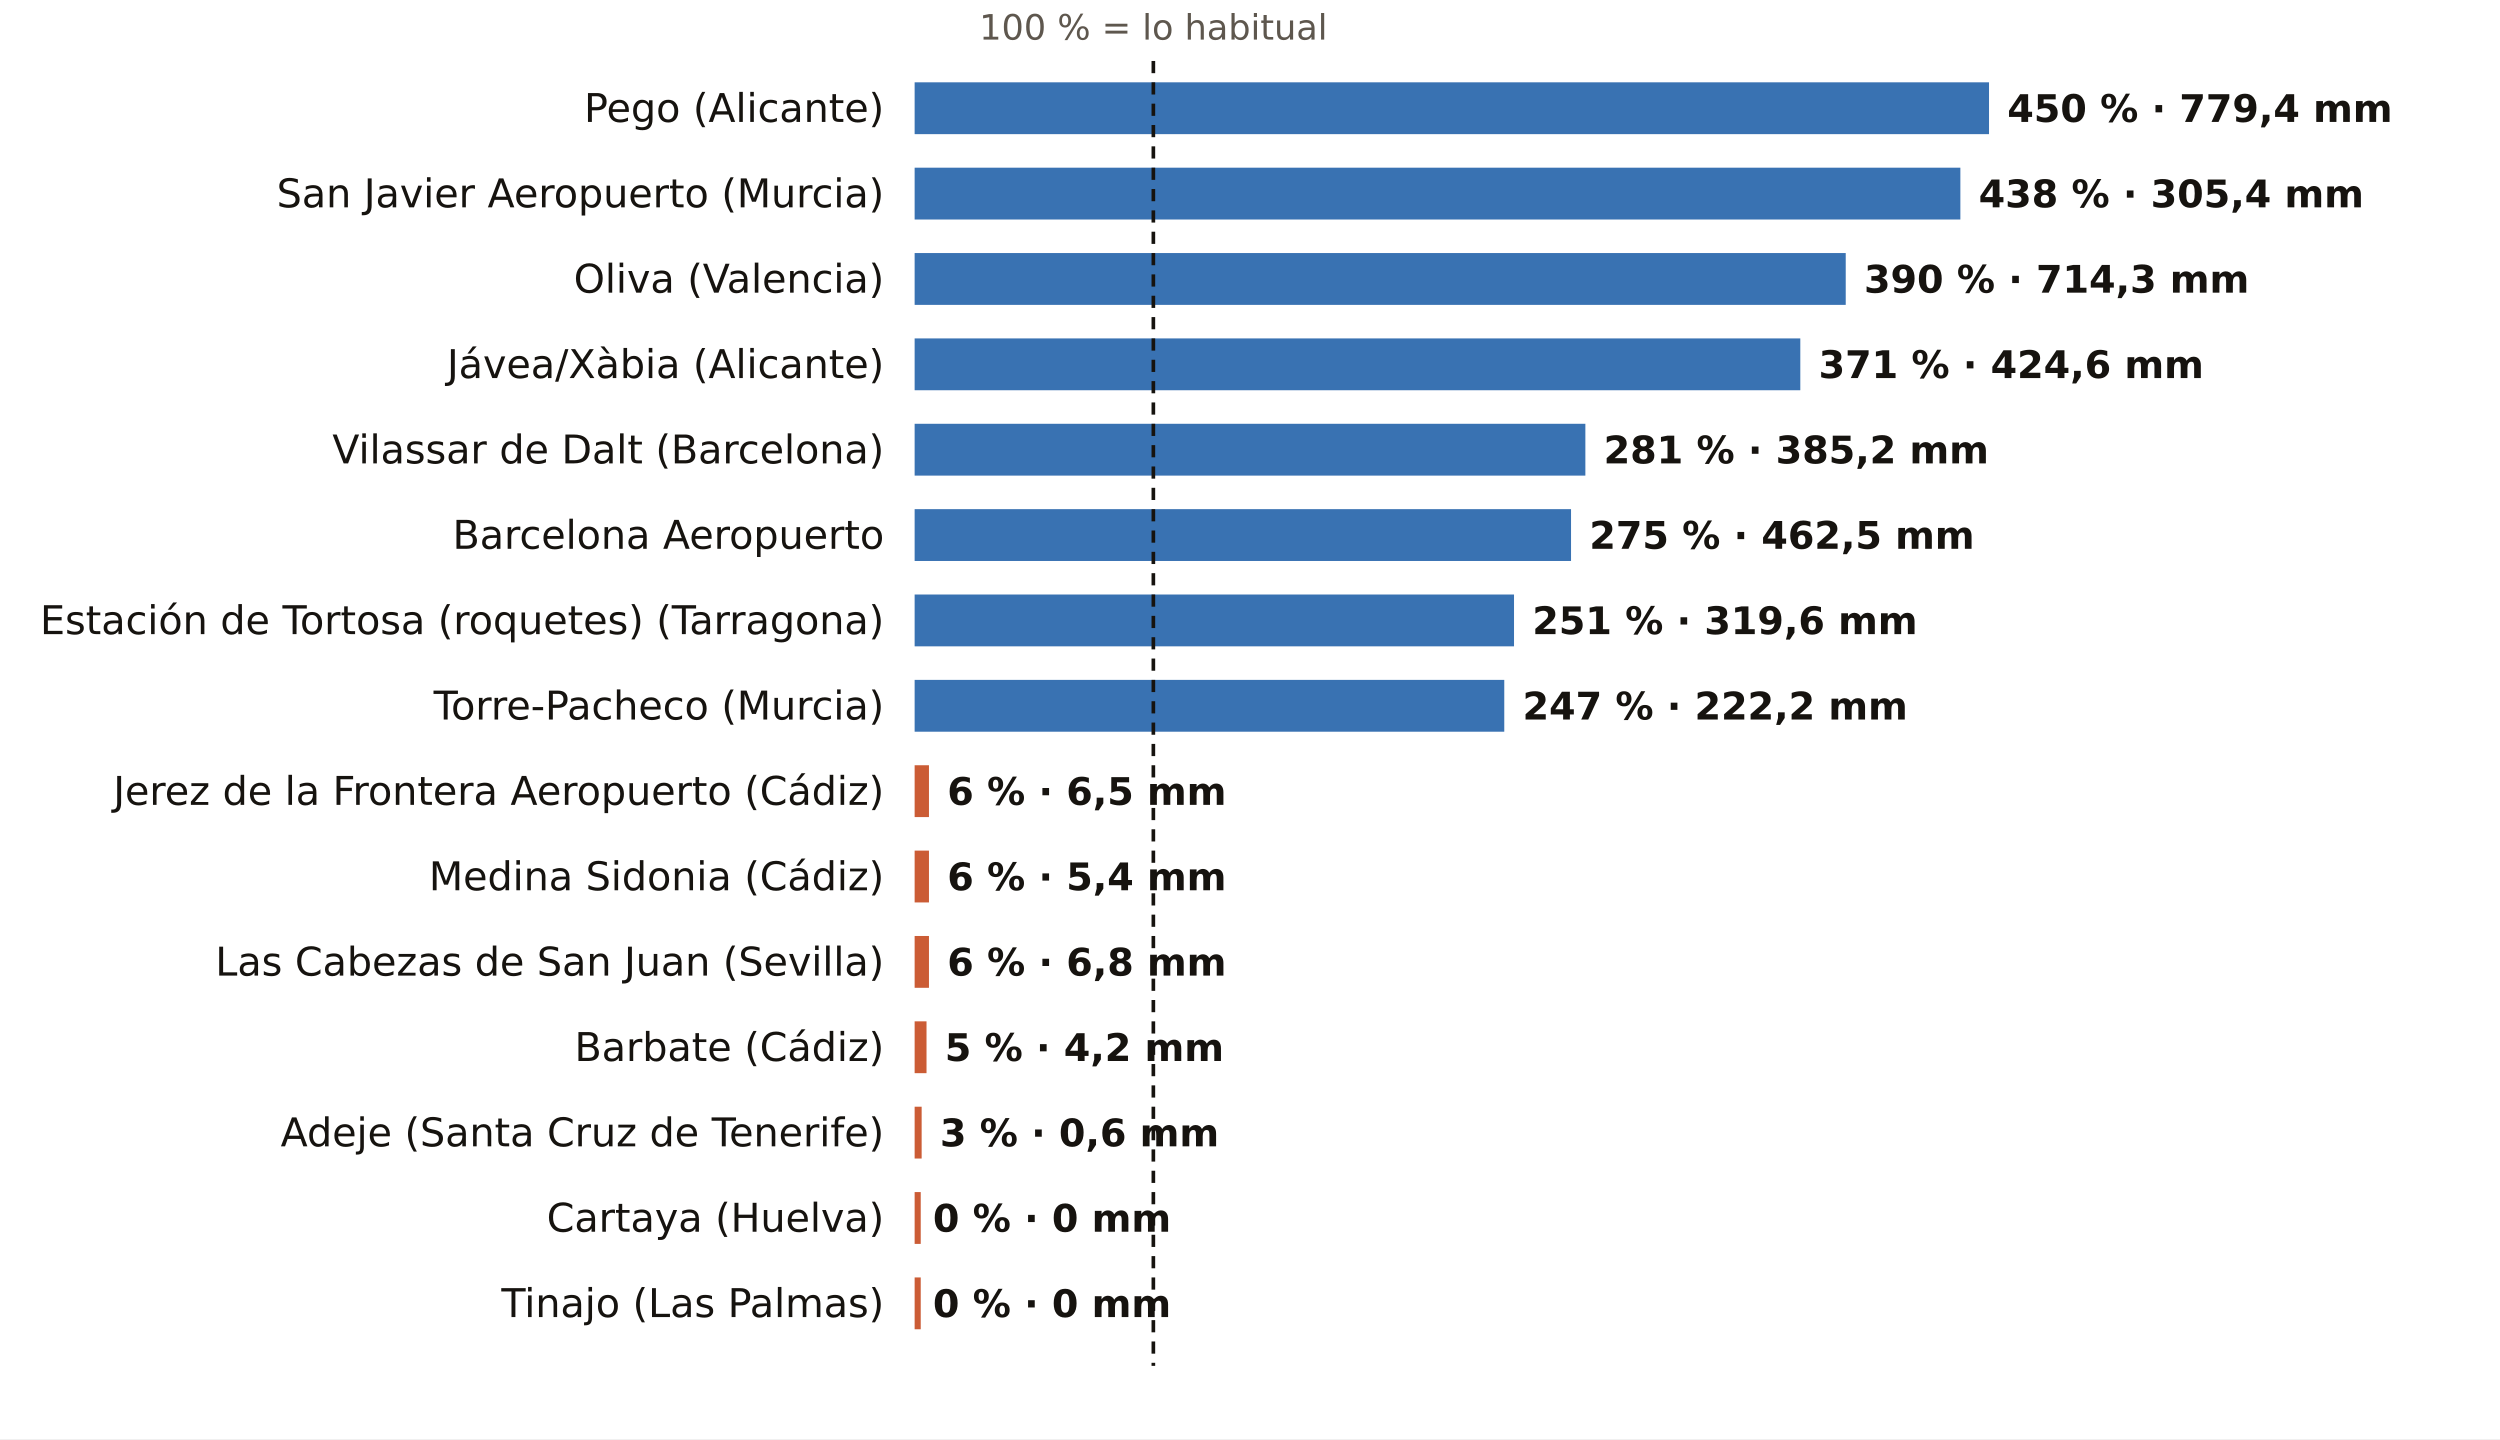
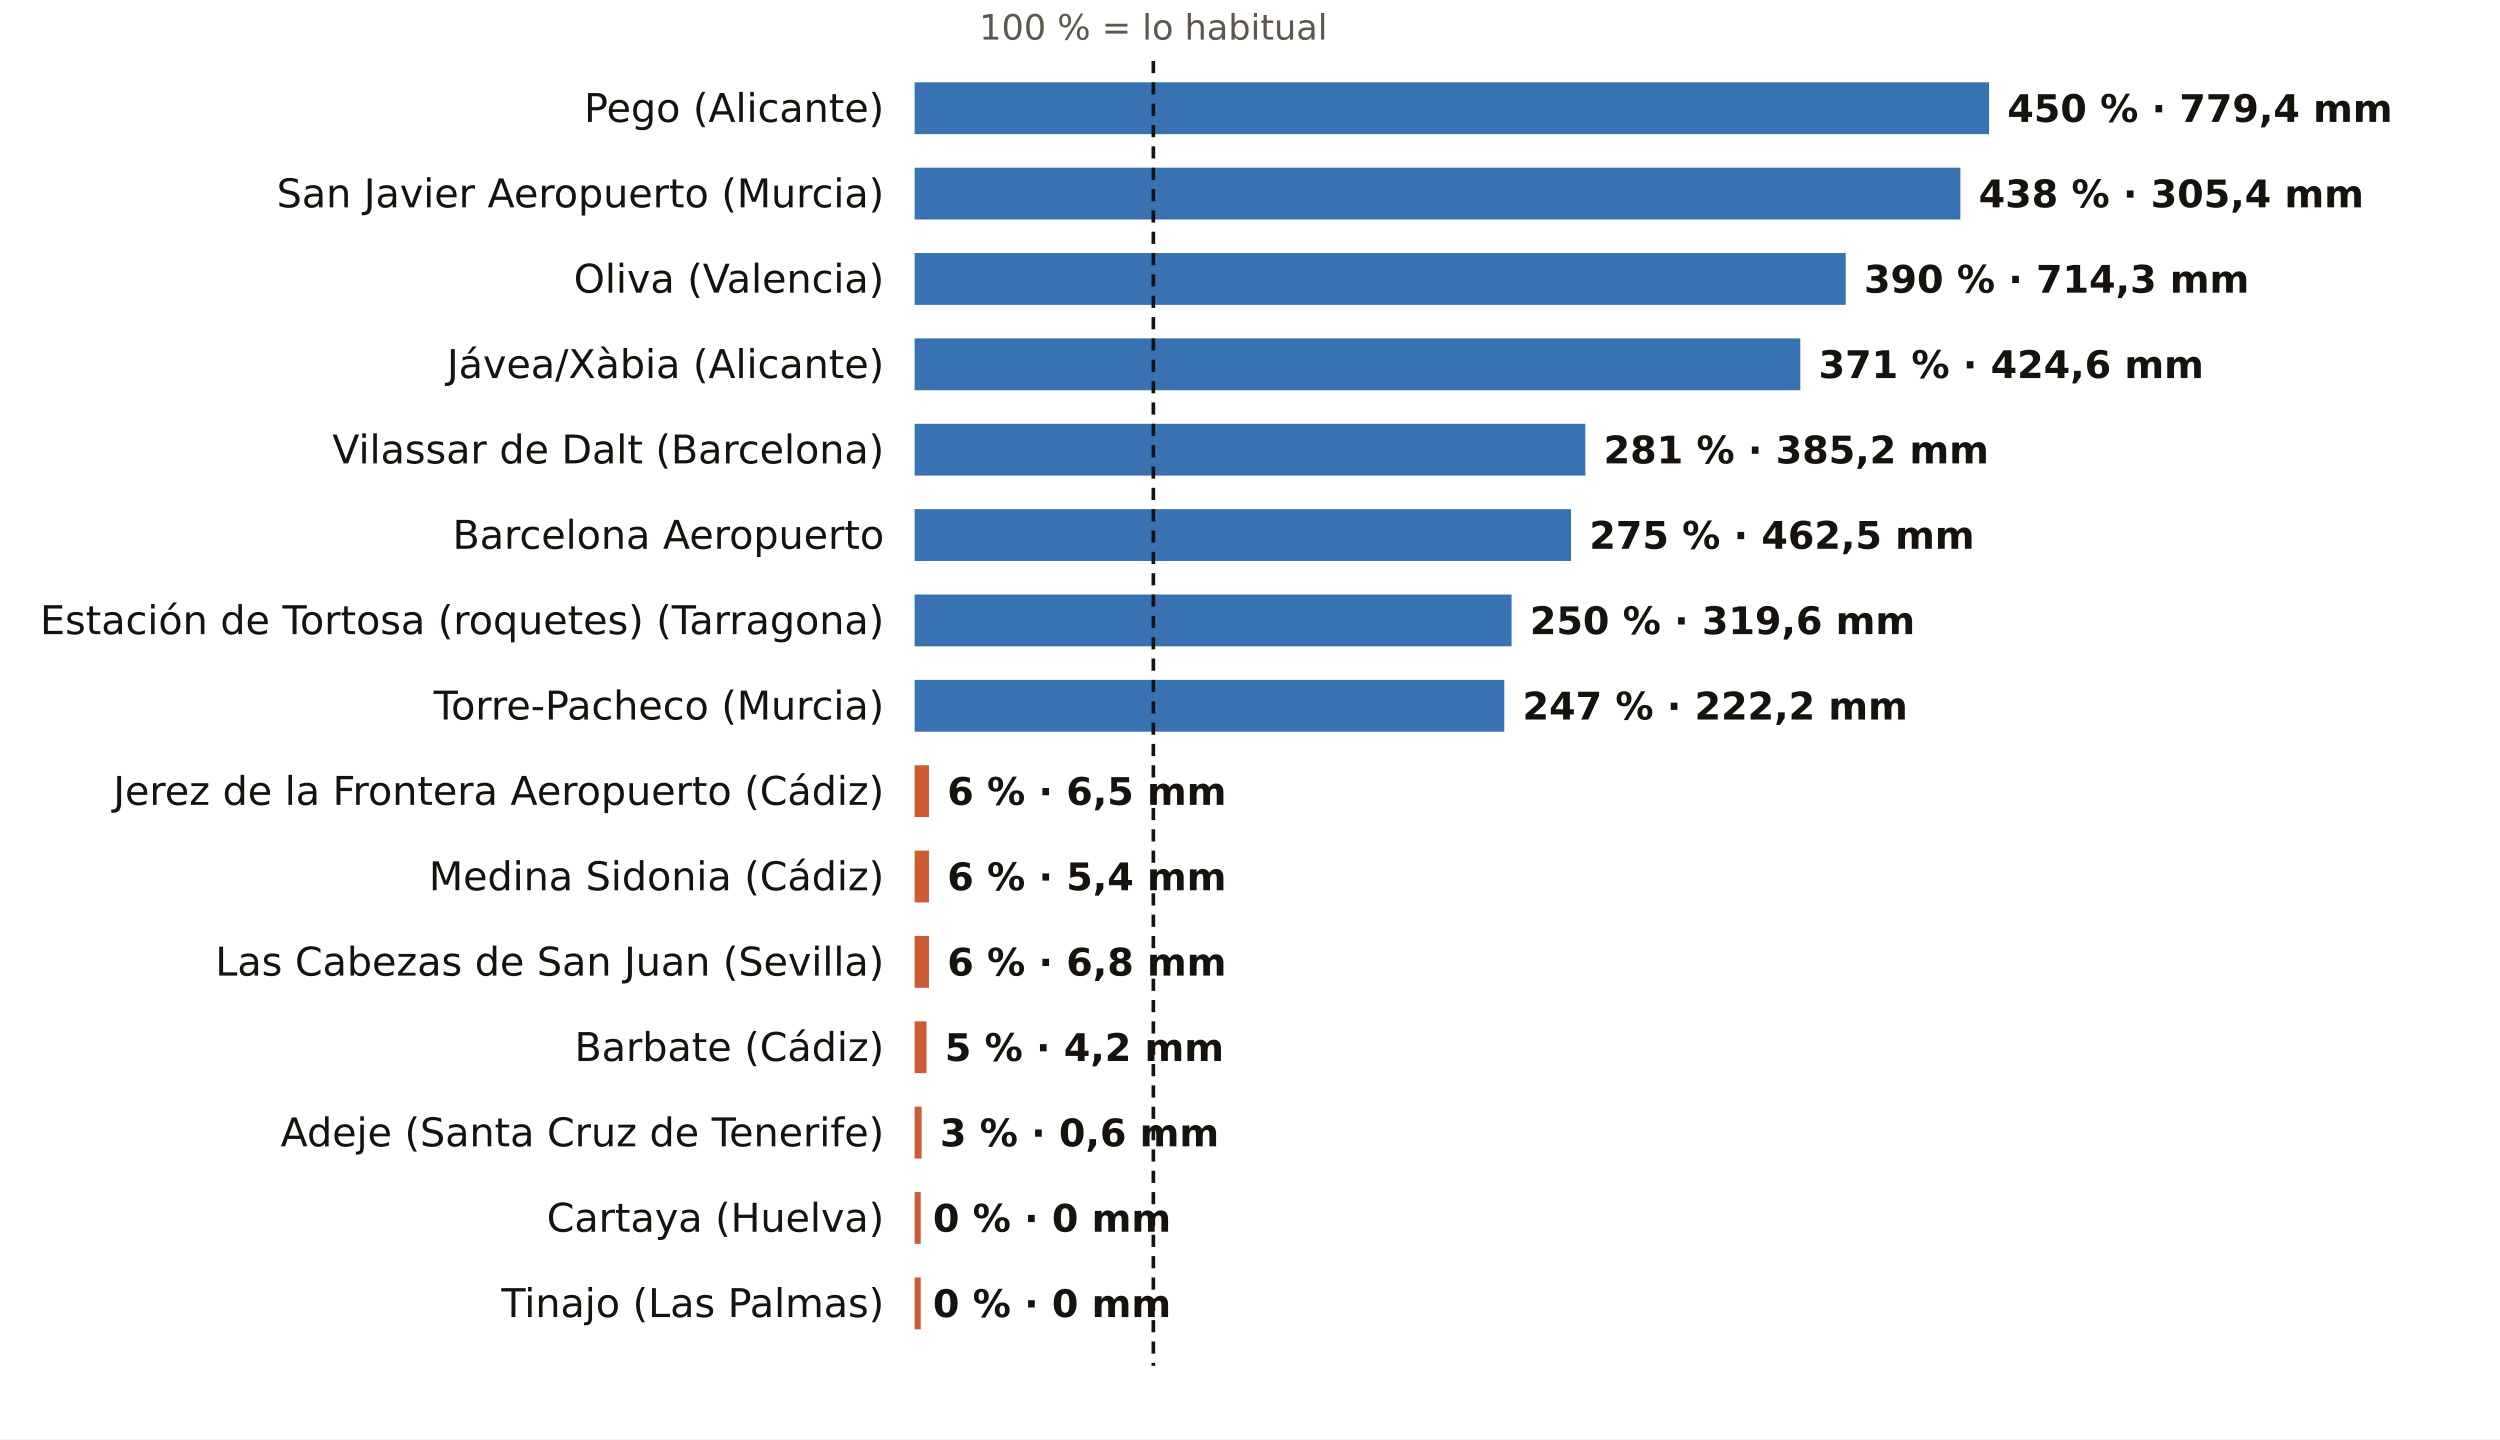
<svg xmlns="http://www.w3.org/2000/svg" viewBox="0 0 820 472" width="820" height="472" role="img" aria-label="El otoño, pluviómetro a pluviómetro: % de lo habitual">
  <rect width="820" height="472" fill="#FFFFFF" />
  <text x="378.3" y="13.0" font-size="11.5" fill="#5E574E" text-anchor="middle" font-weight="400" font-family="Public Sans, DejaVu Sans, Arial, sans-serif">100 % = lo habitual</text>
  <text x="290.0" y="40.0" font-size="13" fill="#16130F" text-anchor="end" font-weight="500" font-family="Public Sans, DejaVu Sans, Arial, sans-serif">Pego (Alicante)</text>
  <rect x="300" y="27" width="352.4" height="17" fill="#1F5FA8" opacity="0.88" />
  <text x="658.4" y="40.0" font-size="12.5" fill="#16130F" text-anchor="start" font-weight="600" font-family="Public Sans, DejaVu Sans, Arial, sans-serif">450 % · 779,4 mm</text>
  <text x="290.0" y="68.0" font-size="13" fill="#16130F" text-anchor="end" font-weight="500" font-family="Public Sans, DejaVu Sans, Arial, sans-serif">San Javier Aeropuerto (Murcia)</text>
  <rect x="300" y="55" width="343.0" height="17" fill="#1F5FA8" opacity="0.88" />
  <text x="649.0" y="68.0" font-size="12.5" fill="#16130F" text-anchor="start" font-weight="600" font-family="Public Sans, DejaVu Sans, Arial, sans-serif">438 % · 305,4 mm</text>
  <text x="290.0" y="96.0" font-size="13" fill="#16130F" text-anchor="end" font-weight="500" font-family="Public Sans, DejaVu Sans, Arial, sans-serif">Oliva (Valencia)</text>
  <rect x="300" y="83" width="305.4" height="17" fill="#1F5FA8" opacity="0.88" />
  <text x="611.4" y="96.0" font-size="12.5" fill="#16130F" text-anchor="start" font-weight="600" font-family="Public Sans, DejaVu Sans, Arial, sans-serif">390 % · 714,3 mm</text>
  <text x="290.0" y="124.0" font-size="13" fill="#16130F" text-anchor="end" font-weight="500" font-family="Public Sans, DejaVu Sans, Arial, sans-serif">Jávea/Xàbia (Alicante)</text>
  <rect x="300" y="111" width="290.5" height="17" fill="#1F5FA8" opacity="0.88" />
  <text x="596.5" y="124.0" font-size="12.5" fill="#16130F" text-anchor="start" font-weight="600" font-family="Public Sans, DejaVu Sans, Arial, sans-serif">371 % · 424,6 mm</text>
  <text x="290.0" y="152.0" font-size="13" fill="#16130F" text-anchor="end" font-weight="500" font-family="Public Sans, DejaVu Sans, Arial, sans-serif">Vilassar de Dalt (Barcelona)</text>
  <rect x="300" y="139" width="220.0" height="17" fill="#1F5FA8" opacity="0.88" />
  <text x="526.0" y="152.0" font-size="12.5" fill="#16130F" text-anchor="start" font-weight="600" font-family="Public Sans, DejaVu Sans, Arial, sans-serif">281 % · 385,2 mm</text>
  <text x="290.0" y="180.0" font-size="13" fill="#16130F" text-anchor="end" font-weight="500" font-family="Public Sans, DejaVu Sans, Arial, sans-serif">Barcelona Aeropuerto</text>
  <rect x="300" y="167" width="215.3" height="17" fill="#1F5FA8" opacity="0.88" />
  <text x="521.3" y="180.0" font-size="12.5" fill="#16130F" text-anchor="start" font-weight="600" font-family="Public Sans, DejaVu Sans, Arial, sans-serif">275 % · 462,5 mm</text>
  <text x="290.0" y="208.0" font-size="13" fill="#16130F" text-anchor="end" font-weight="500" font-family="Public Sans, DejaVu Sans, Arial, sans-serif">Estación de Tortosa (roquetes) (Tarragona)</text>
-   <rect x="300" y="195" width="196.6" height="17" fill="#1F5FA8" opacity="0.88" />
-   <text x="502.6" y="208.0" font-size="12.5" fill="#16130F" text-anchor="start" font-weight="600" font-family="Public Sans, DejaVu Sans, Arial, sans-serif">251 % · 319,6 mm</text>
+   <rect x="300" y="195" width="195.8" height="17" fill="#1F5FA8" opacity="0.88" />
+   <text x="501.8" y="208.0" font-size="12.5" fill="#16130F" text-anchor="start" font-weight="600" font-family="Public Sans, DejaVu Sans, Arial, sans-serif">250 % · 319,6 mm</text>
  <text x="290.0" y="236.0" font-size="13" fill="#16130F" text-anchor="end" font-weight="500" font-family="Public Sans, DejaVu Sans, Arial, sans-serif">Torre-Pacheco (Murcia)</text>
  <rect x="300" y="223" width="193.4" height="17" fill="#1F5FA8" opacity="0.88" />
  <text x="499.4" y="236.0" font-size="12.5" fill="#16130F" text-anchor="start" font-weight="600" font-family="Public Sans, DejaVu Sans, Arial, sans-serif">247 % · 222,2 mm</text>
  <text x="290.0" y="264.0" font-size="13" fill="#16130F" text-anchor="end" font-weight="500" font-family="Public Sans, DejaVu Sans, Arial, sans-serif">Jerez de la Frontera Aeropuerto (Cádiz)</text>
  <rect x="300" y="251" width="4.7" height="17" fill="#C4461A" opacity="0.88" />
  <text x="310.7" y="264.0" font-size="12.5" fill="#16130F" text-anchor="start" font-weight="600" font-family="Public Sans, DejaVu Sans, Arial, sans-serif">6 % · 6,5 mm</text>
  <text x="290.0" y="292.0" font-size="13" fill="#16130F" text-anchor="end" font-weight="500" font-family="Public Sans, DejaVu Sans, Arial, sans-serif">Medina Sidonia (Cádiz)</text>
  <rect x="300" y="279" width="4.7" height="17" fill="#C4461A" opacity="0.88" />
  <text x="310.7" y="292.0" font-size="12.5" fill="#16130F" text-anchor="start" font-weight="600" font-family="Public Sans, DejaVu Sans, Arial, sans-serif">6 % · 5,4 mm</text>
  <text x="290.0" y="320.0" font-size="13" fill="#16130F" text-anchor="end" font-weight="500" font-family="Public Sans, DejaVu Sans, Arial, sans-serif">Las Cabezas de San Juan (Sevilla)</text>
  <rect x="300" y="307" width="4.7" height="17" fill="#C4461A" opacity="0.88" />
  <text x="310.7" y="320.0" font-size="12.5" fill="#16130F" text-anchor="start" font-weight="600" font-family="Public Sans, DejaVu Sans, Arial, sans-serif">6 % · 6,8 mm</text>
  <text x="290.0" y="348.0" font-size="13" fill="#16130F" text-anchor="end" font-weight="500" font-family="Public Sans, DejaVu Sans, Arial, sans-serif">Barbate (Cádiz)</text>
  <rect x="300" y="335" width="3.9" height="17" fill="#C4461A" opacity="0.88" />
  <text x="309.9" y="348.0" font-size="12.5" fill="#16130F" text-anchor="start" font-weight="600" font-family="Public Sans, DejaVu Sans, Arial, sans-serif">5 % · 4,2 mm</text>
  <text x="290.0" y="376.0" font-size="13" fill="#16130F" text-anchor="end" font-weight="500" font-family="Public Sans, DejaVu Sans, Arial, sans-serif">Adeje (Santa Cruz de Tenerife)</text>
  <rect x="300" y="363" width="2.3" height="17" fill="#C4461A" opacity="0.88" />
  <text x="308.3" y="376.0" font-size="12.5" fill="#16130F" text-anchor="start" font-weight="600" font-family="Public Sans, DejaVu Sans, Arial, sans-serif">3 % · 0,6 mm</text>
  <text x="290.0" y="404.0" font-size="13" fill="#16130F" text-anchor="end" font-weight="500" font-family="Public Sans, DejaVu Sans, Arial, sans-serif">Cartaya (Huelva)</text>
  <rect x="300" y="391" width="2.0" height="17" fill="#C4461A" opacity="0.88" />
  <text x="306.0" y="404.0" font-size="12.5" fill="#16130F" text-anchor="start" font-weight="600" font-family="Public Sans, DejaVu Sans, Arial, sans-serif">0 % · 0 mm</text>
  <text x="290.0" y="432.0" font-size="13" fill="#16130F" text-anchor="end" font-weight="500" font-family="Public Sans, DejaVu Sans, Arial, sans-serif">Tinajo (Las Palmas)</text>
  <rect x="300" y="419" width="2.0" height="17" fill="#C4461A" opacity="0.88" />
  <text x="306.0" y="432.0" font-size="12.5" fill="#16130F" text-anchor="start" font-weight="600" font-family="Public Sans, DejaVu Sans, Arial, sans-serif">0 % · 0 mm</text>
  <line x1="378.3" x2="378.3" y1="20" y2="448" stroke="#16130F" stroke-width="1.2" stroke-dasharray="4 3" />
</svg>
